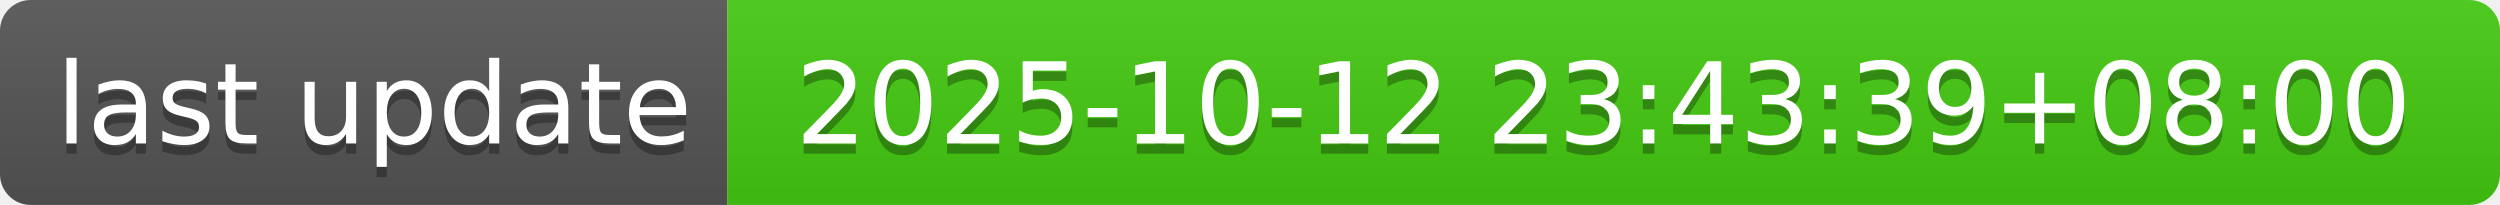
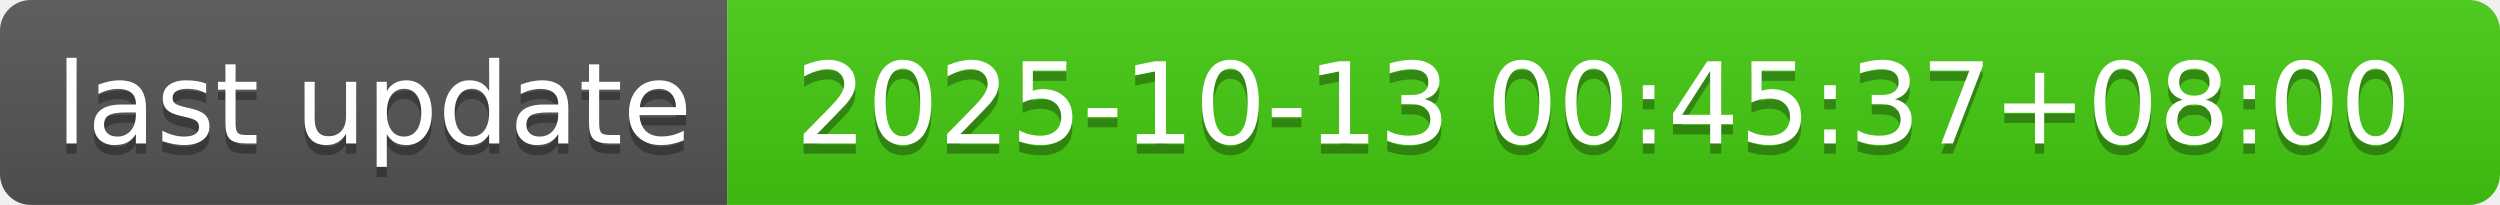
- <svg xmlns="http://www.w3.org/2000/svg" width="244" height="20" role="img" aria-label="last update: 2025-10-12 23:43:39+08:00">
+ <svg xmlns="http://www.w3.org/2000/svg" width="244" height="20" role="img" aria-label="last update: 2025-10-13 00:45:37+08:00">
  <linearGradient id="s" x2="0" y2="100%">
    <stop offset="0" stop-color="#bbb" stop-opacity=".1" />
    <stop offset="1" stop-opacity=".1" />
  </linearGradient>
  <clipPath id="r">
    <rect width="244" height="20" rx="3" fill="#fff" />
  </clipPath>
  <g clip-path="url(#r)">
    <rect width="71" height="20" fill="#555" />
    <rect x="71" width="173" height="20" fill="#4c1" />
    <rect width="244" height="20" fill="url(#s)" />
  </g>
  <g fill="#fff" text-anchor="middle" font-family="Verdana,Geneva,DejaVu Sans,sans-serif" text-rendering="geometricPrecision" font-size="110">
    <text aria-hidden="true" x="365" y="150" fill="#010101" fill-opacity=".3" transform="scale(.1)" textLength="610">last update</text>
    <text x="365" y="140" transform="scale(.1)" fill="#fff" textLength="610">last update</text>
-     <text aria-hidden="true" x="1565" y="150" fill="#010101" fill-opacity=".3" transform="scale(.1)" textLength="1630">2025-10-12 23:43:39+08:00</text>
-     <text x="1565" y="140" transform="scale(.1)" fill="#fff" textLength="1630">2025-10-12 23:43:39+08:00</text>
+     <text aria-hidden="true" x="1565" y="150" fill="#010101" fill-opacity=".3" transform="scale(.1)" textLength="1630">2025-10-13 00:45:37+08:00</text>
+     <text x="1565" y="140" transform="scale(.1)" fill="#fff" textLength="1630">2025-10-13 00:45:37+08:00</text>
  </g>
</svg>
